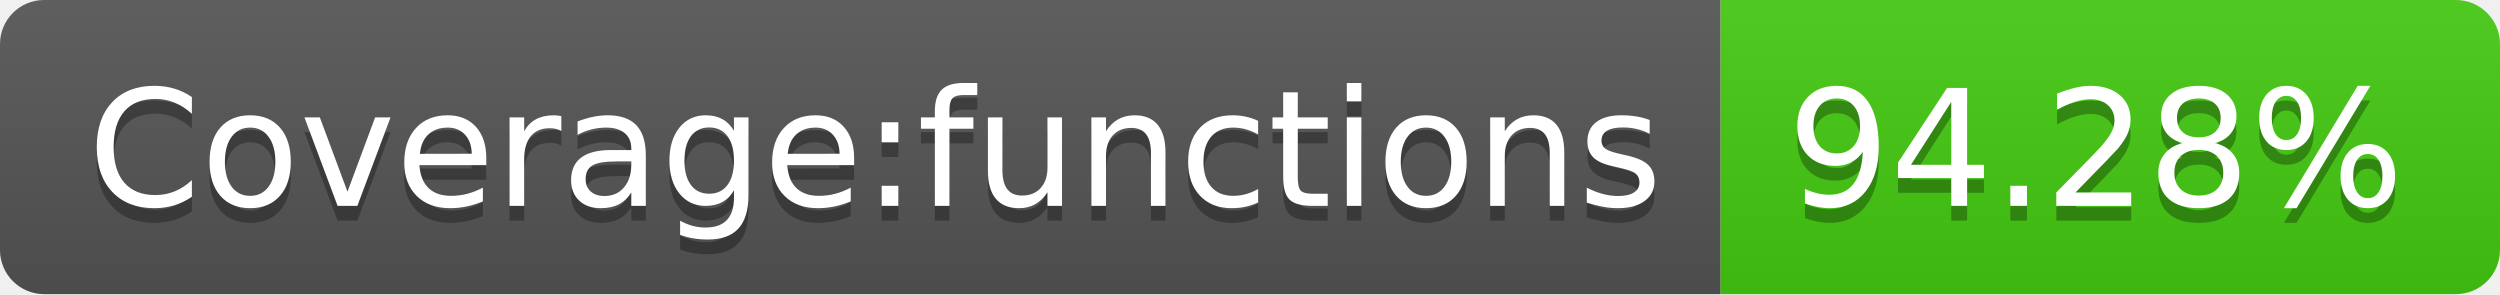
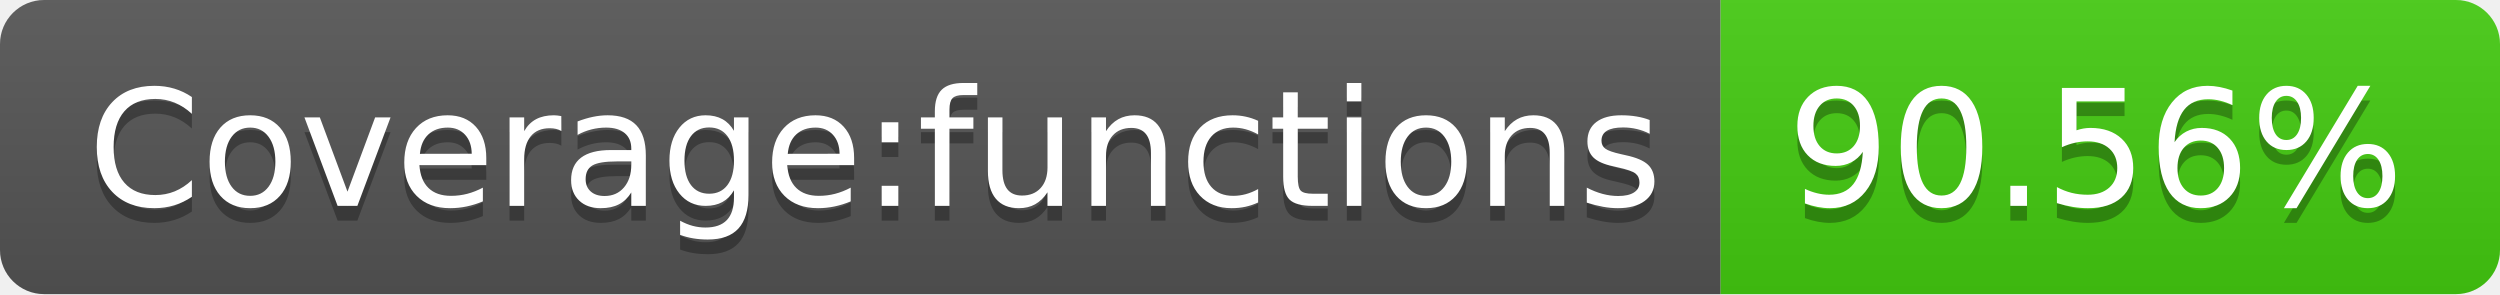
- <svg xmlns="http://www.w3.org/2000/svg" width="170" height="20" role="img" aria-label="Coverage:functions: 94.28%">
+ <svg xmlns="http://www.w3.org/2000/svg" width="170" height="20" role="img" aria-label="Coverage:functions: 90.56%">
  <linearGradient id="s" x2="0" y2="100%">
    <stop offset="0" stop-color="#bbb" stop-opacity=".1" />
    <stop offset="1" stop-opacity=".1" />
  </linearGradient>
  <clipPath id="r">
    <rect width="170" height="20" rx="3" fill="#fff" />
  </clipPath>
  <g clip-path="url(#r)">
    <rect width="117" height="20" fill="#555" />
    <rect x="117" width="53" height="20" fill="#4c1" />
    <rect width="170" height="20" fill="url(#s)" />
  </g>
  <g fill="#fff" text-anchor="middle" font-family="Verdana,Geneva,DejaVu Sans,sans-serif" text-rendering="geometricPrecision" font-size="110">
    <text aria-hidden="true" x="595" y="150" fill="#010101" fill-opacity=".3" transform="scale(.1)" textLength="1070">Coverage:functions</text>
    <text x="595" y="140" transform="scale(.1)" fill="#fff" textLength="1070">Coverage:functions</text>
-     <text aria-hidden="true" x="1425" y="150" fill="#010101" fill-opacity=".3" transform="scale(.1)" textLength="430">94.28%</text>
-     <text x="1425" y="140" transform="scale(.1)" fill="#fff" textLength="430">94.28%</text>
+     <text aria-hidden="true" x="1425" y="150" fill="#010101" fill-opacity=".3" transform="scale(.1)" textLength="430">90.56%</text>
+     <text x="1425" y="140" transform="scale(.1)" fill="#fff" textLength="430">90.56%</text>
  </g>
</svg>
